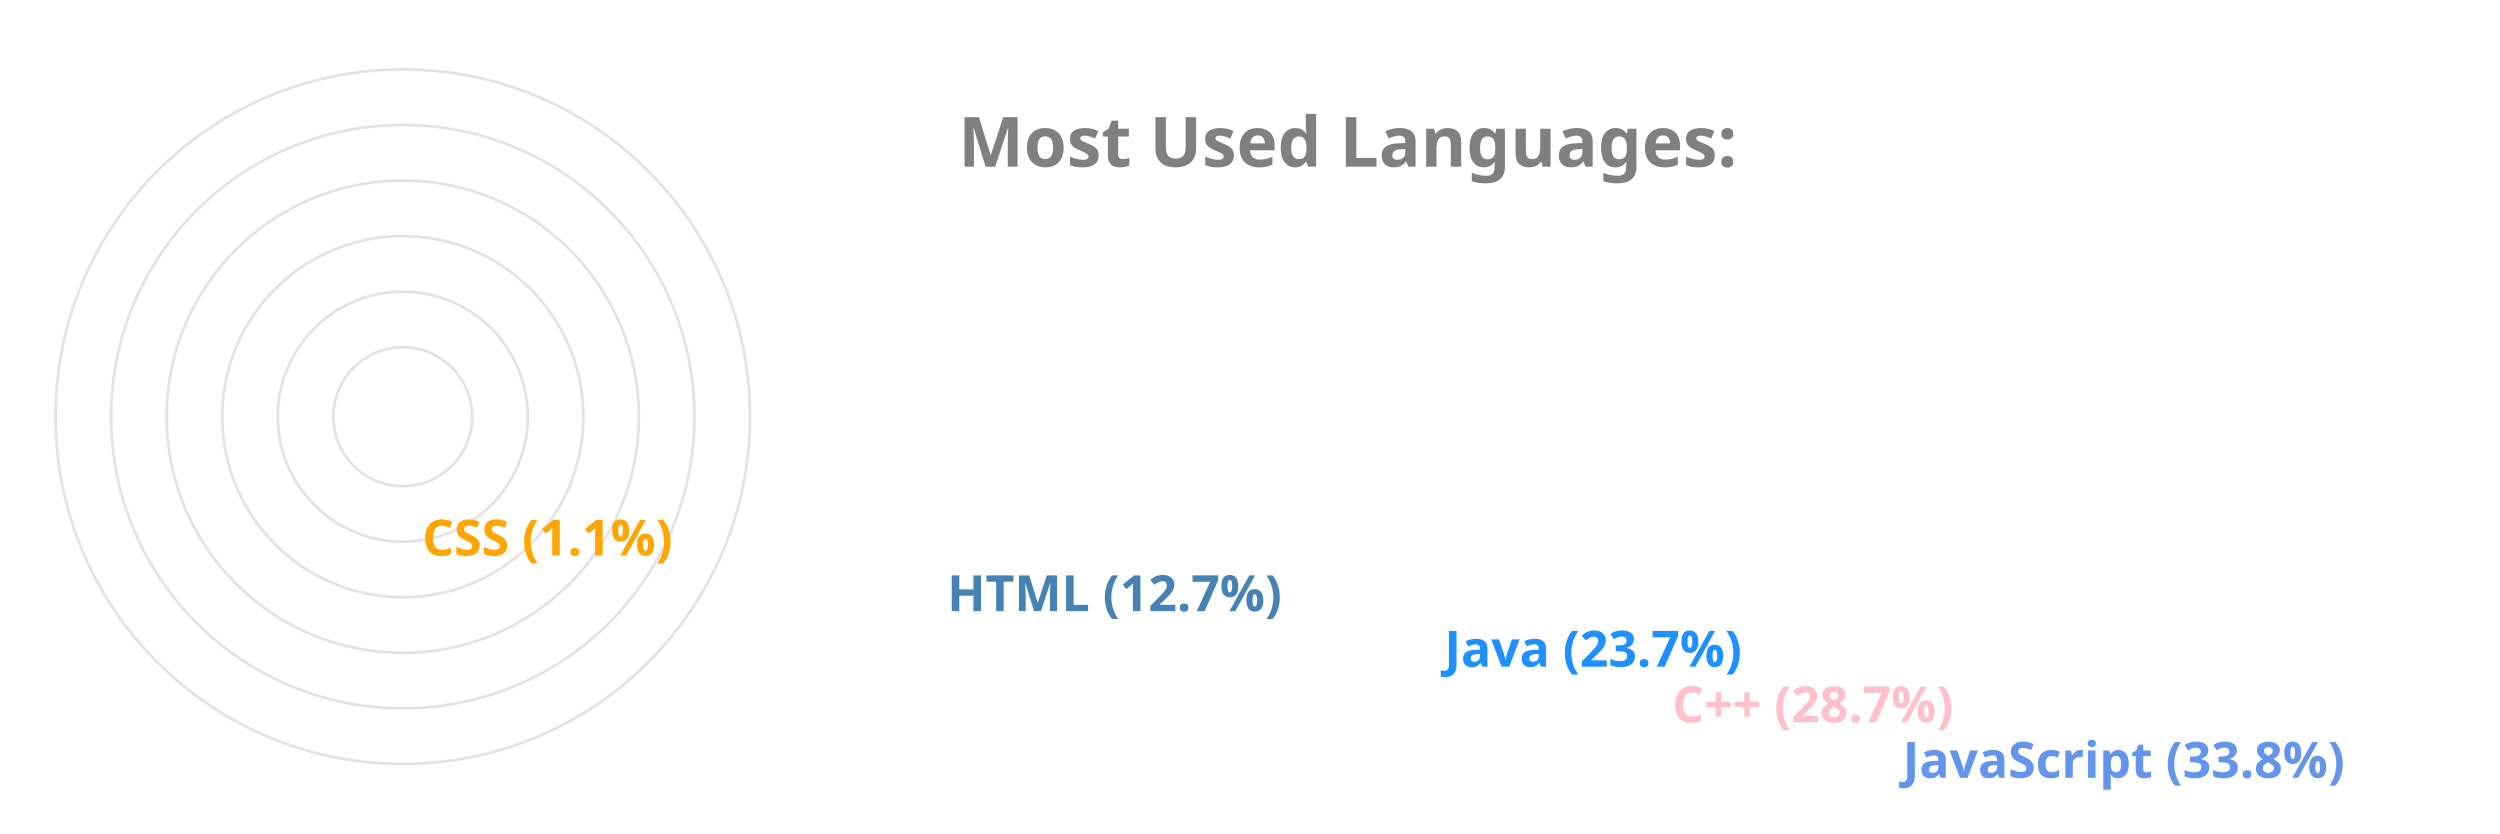
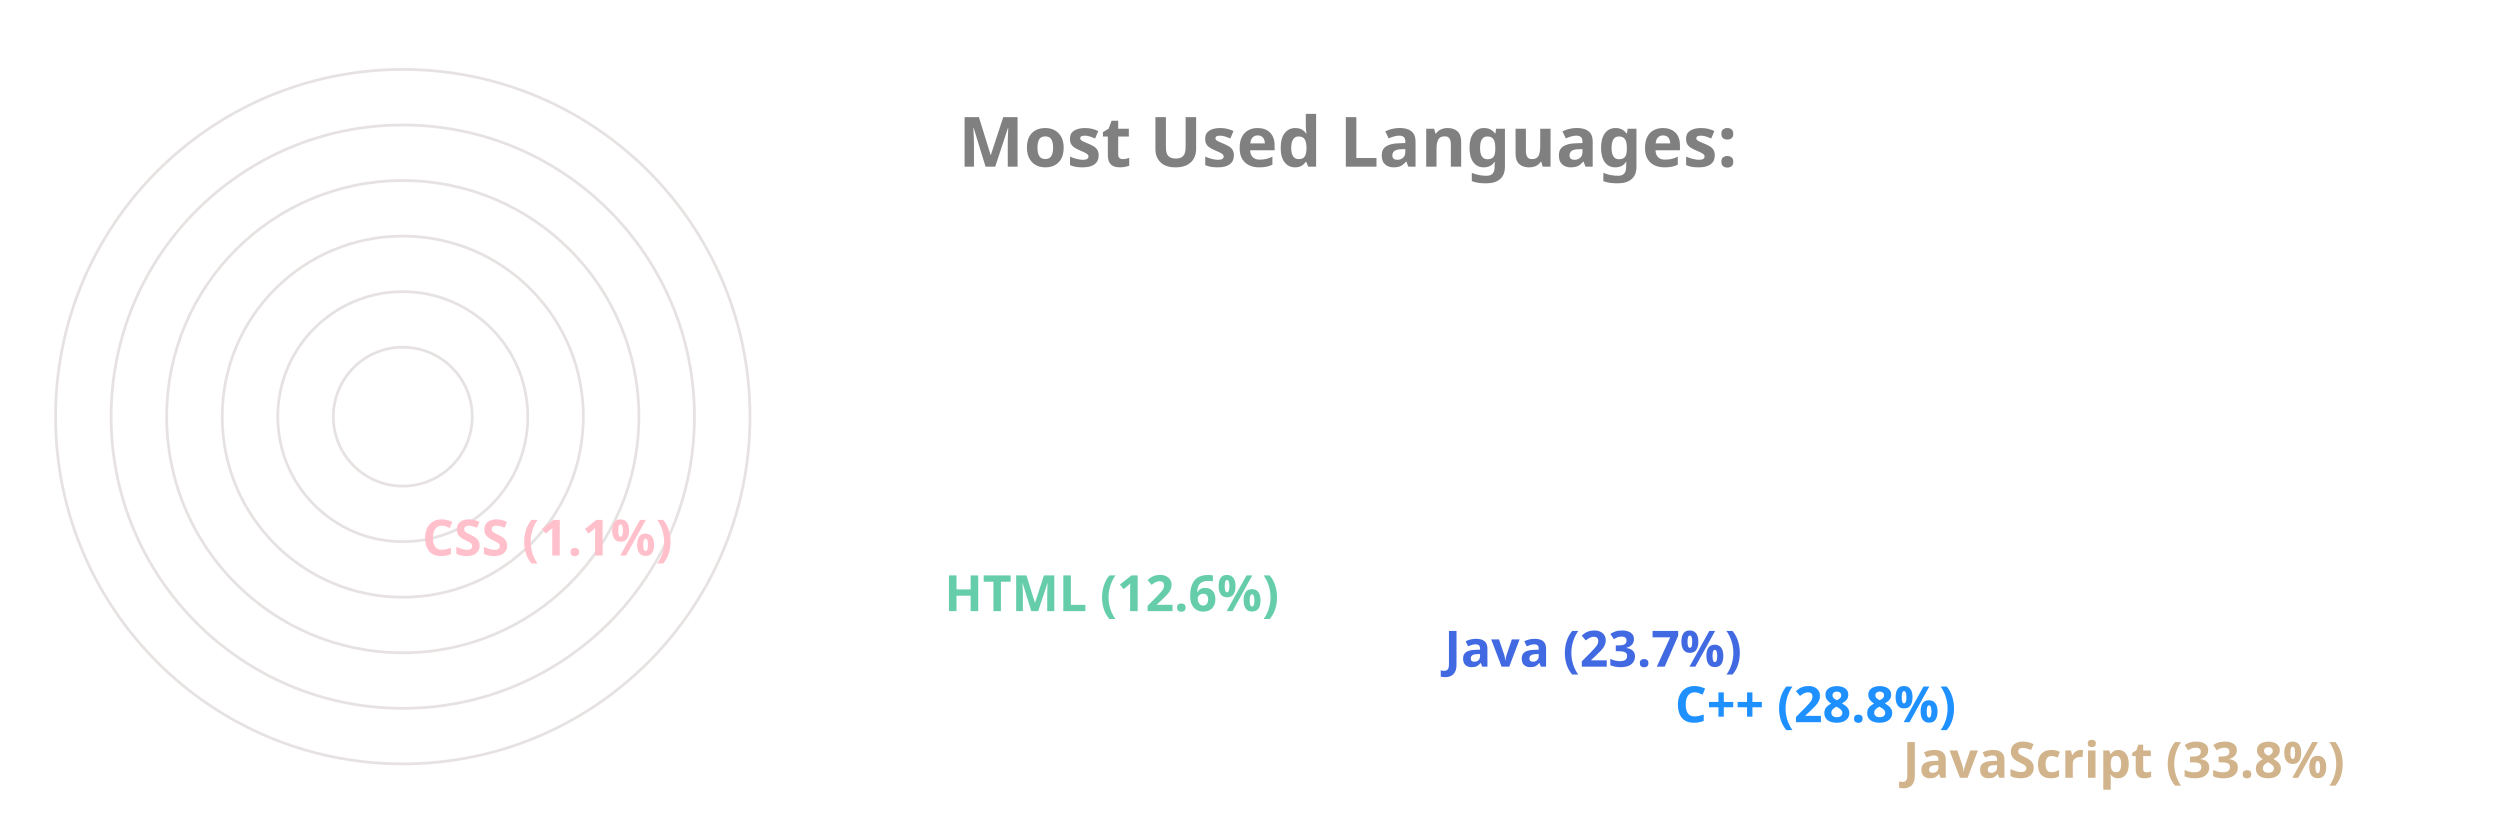
<svg xmlns="http://www.w3.org/2000/svg" viewBox="0 0 650 300" height="200px" width="600px">
  <style>
		.label {
			font: bold 25px sans-serif;
			color: #404040;
			-webkit-text-stroke: 1px white;
	  	}
		.name {
			font: bold 18px sans-serif;
			color: #404040;
	  	}

		.line {
			stroke-dasharray: 1000;
			stroke-dashoffset: 1000;
			animation: dash 3.5s ease-in-out forwards;	
			animation-iteration-count: infinite;
			animation-direction: alternate-reverse;
		}

		.path {
			stroke-dasharray: 1000;
			stroke-dashoffset: 1000;
			animation: dash 3.5s ease-in-out forwards;	
			animation-iteration-count: infinite;
			animation-direction: alternate-reverse;
		}
		  
		@keyframes dash {
			to {
				stroke-dashoffset: 0;
			}
		}

	</style>
  <g stroke="#E6E2E1" fill="none" stroke-width="1">
    <circle cx="20" cy="150" r="125" />
    <circle cx="20" cy="150" r="105" />
    <circle cx="20" cy="150" r="85" />
    <circle cx="20" cy="150" r="65" />
    <circle cx="20" cy="150" r="45" />
    <circle cx="20" cy="150" r="25" />
  </g>
  <g fill="none" stroke-width="20" class="line">
-     <line x2="550" y2="275" x1="20" y1="275" stroke="CornflowerBlue" />
-     <line x2="467" y2="255" x1="20" y1="255" stroke="Pink" />
-     <line x2="385" y2="235" x1="20" y1="235" stroke="DodgerBlue" />
-     <line x2="206" y2="215" x1="20" y1="215" stroke="SteelBlue" />
-     <line x2="17" y2="195" x1="20" y1="195" stroke="Orange" />
+     <line x2="550" y2="275" x1="20" y1="275" stroke="Tan" />
+     <line x2="468" y2="255" x1="20" y1="255" stroke="DodgerBlue" />
+     <line x2="385" y2="235" x1="20" y1="235" stroke="RoyalBlue" />
+     <line x2="205" y2="215" x1="20" y1="215" stroke="MediumAquaMarine" />
+     <line x2="17" y2="195" x1="20" y1="195" stroke="Pink" />
  </g>
  <g fill="none" stroke-width="20" stroke-linecap="round" class="path">
-     <path d="M 20 275 A 125 125 45 0 1 -83 80" stroke="CornflowerBlue" />
-     <path d="M 20 255 A 105 105 45 0 1 -71 99" stroke="Pink" />
-     <path d="M 20 235 A 85 85 45 0 1 -57 115" stroke="DodgerBlue" />
-     <path d="M 20 215 A 65 65 45 0 1 -43 135" stroke="SteelBlue" />
-     <path d="M 20 195 A 45 45 45 0 1 -24 149" stroke="Orange" />
+     <path d="M 20 275 A 125 125 45 0 1 -83 80" stroke="Tan" />
+     <path d="M 20 255 A 105 105 45 0 1 -71 99" stroke="DodgerBlue" />
+     <path d="M 20 235 A 85 85 45 0 1 -57 115" stroke="RoyalBlue" />
+     <path d="M 20 215 A 65 65 45 0 1 -43 135" stroke="MediumAquaMarine" />
+     <path d="M 20 195 A 45 45 45 0 1 -24 149" stroke="Pink" />
  </g>
  <g class="name">
-     <text x="560" y="280" fill="CornflowerBlue">JavaScript (33.8%)</text>
-     <text x="477" y="260" fill="Pink">C++ (28.7%)</text>
-     <text x="395" y="240" fill="DodgerBlue">Java (23.7%)</text>
-     <text x="216" y="220" fill="SteelBlue">HTML (12.7%)</text>
-     <text x="27" y="200" fill="Orange">CSS (1.1%)</text>
+     <text x="560" y="280" fill="Tan">JavaScript (33.8%)</text>
+     <text x="478" y="260" fill="DodgerBlue">C++ (28.8%)</text>
+     <text x="395" y="240" fill="RoyalBlue">Java (23.7%)</text>
+     <text x="215" y="220" fill="MediumAquaMarine">HTML (12.6%)</text>
+     <text x="27" y="200" fill="Pink">CSS (1.1%)</text>
  </g>
  <g class="label">
    <text x="220" y="60" fill="grey">Most Used Languages:</text>
  </g>
</svg>
